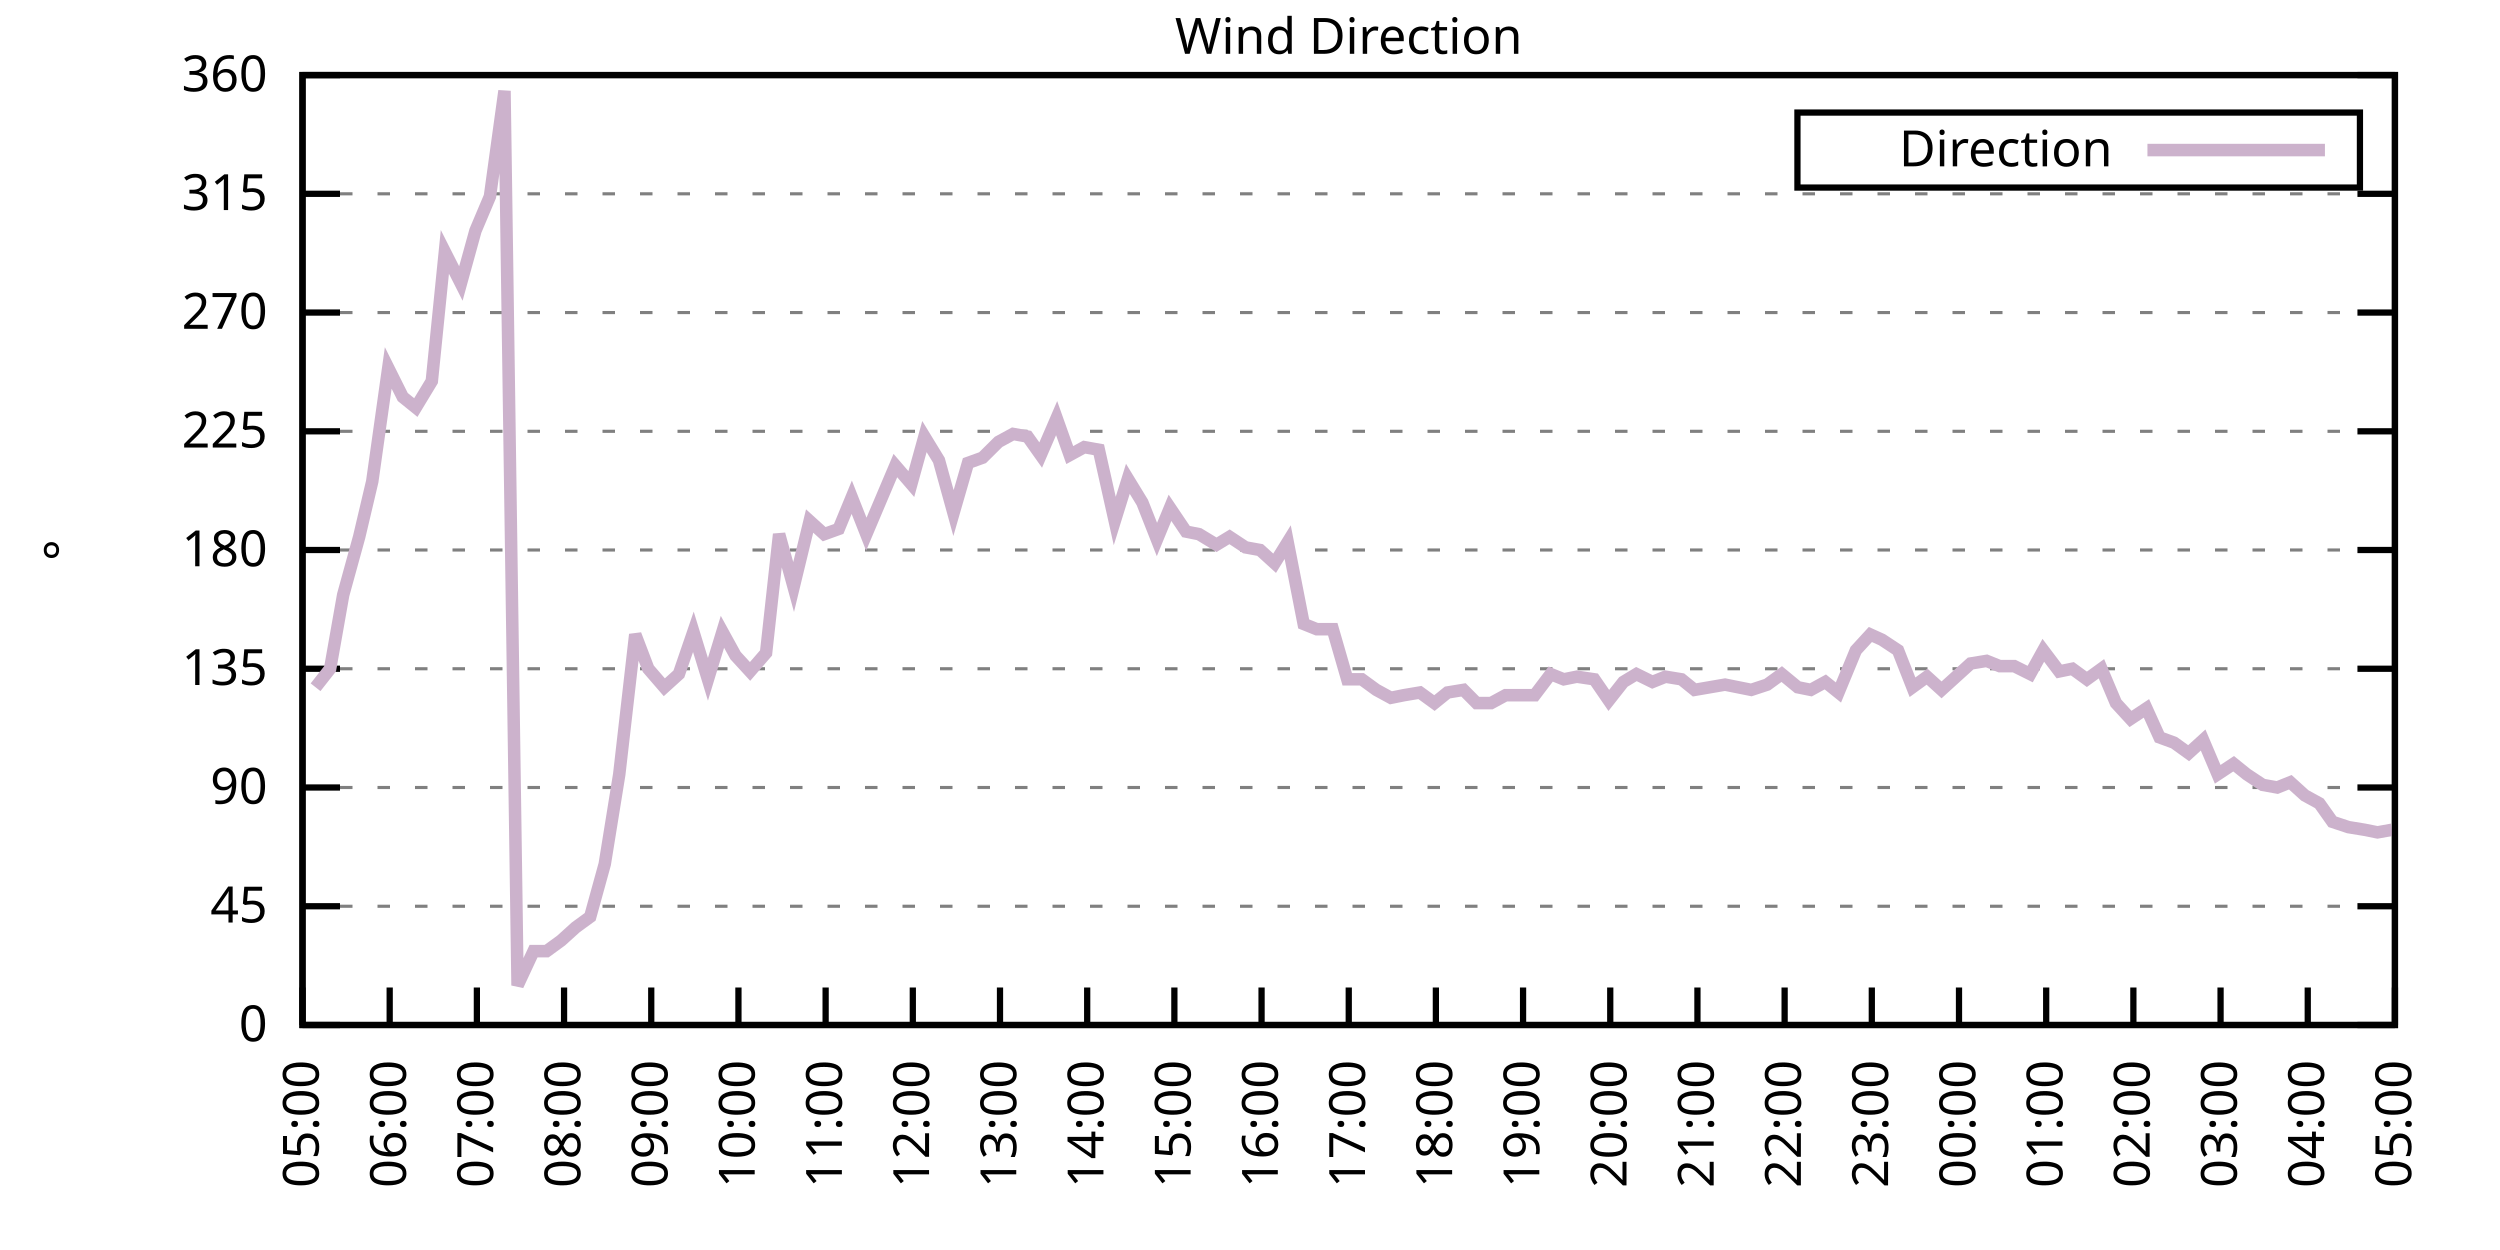
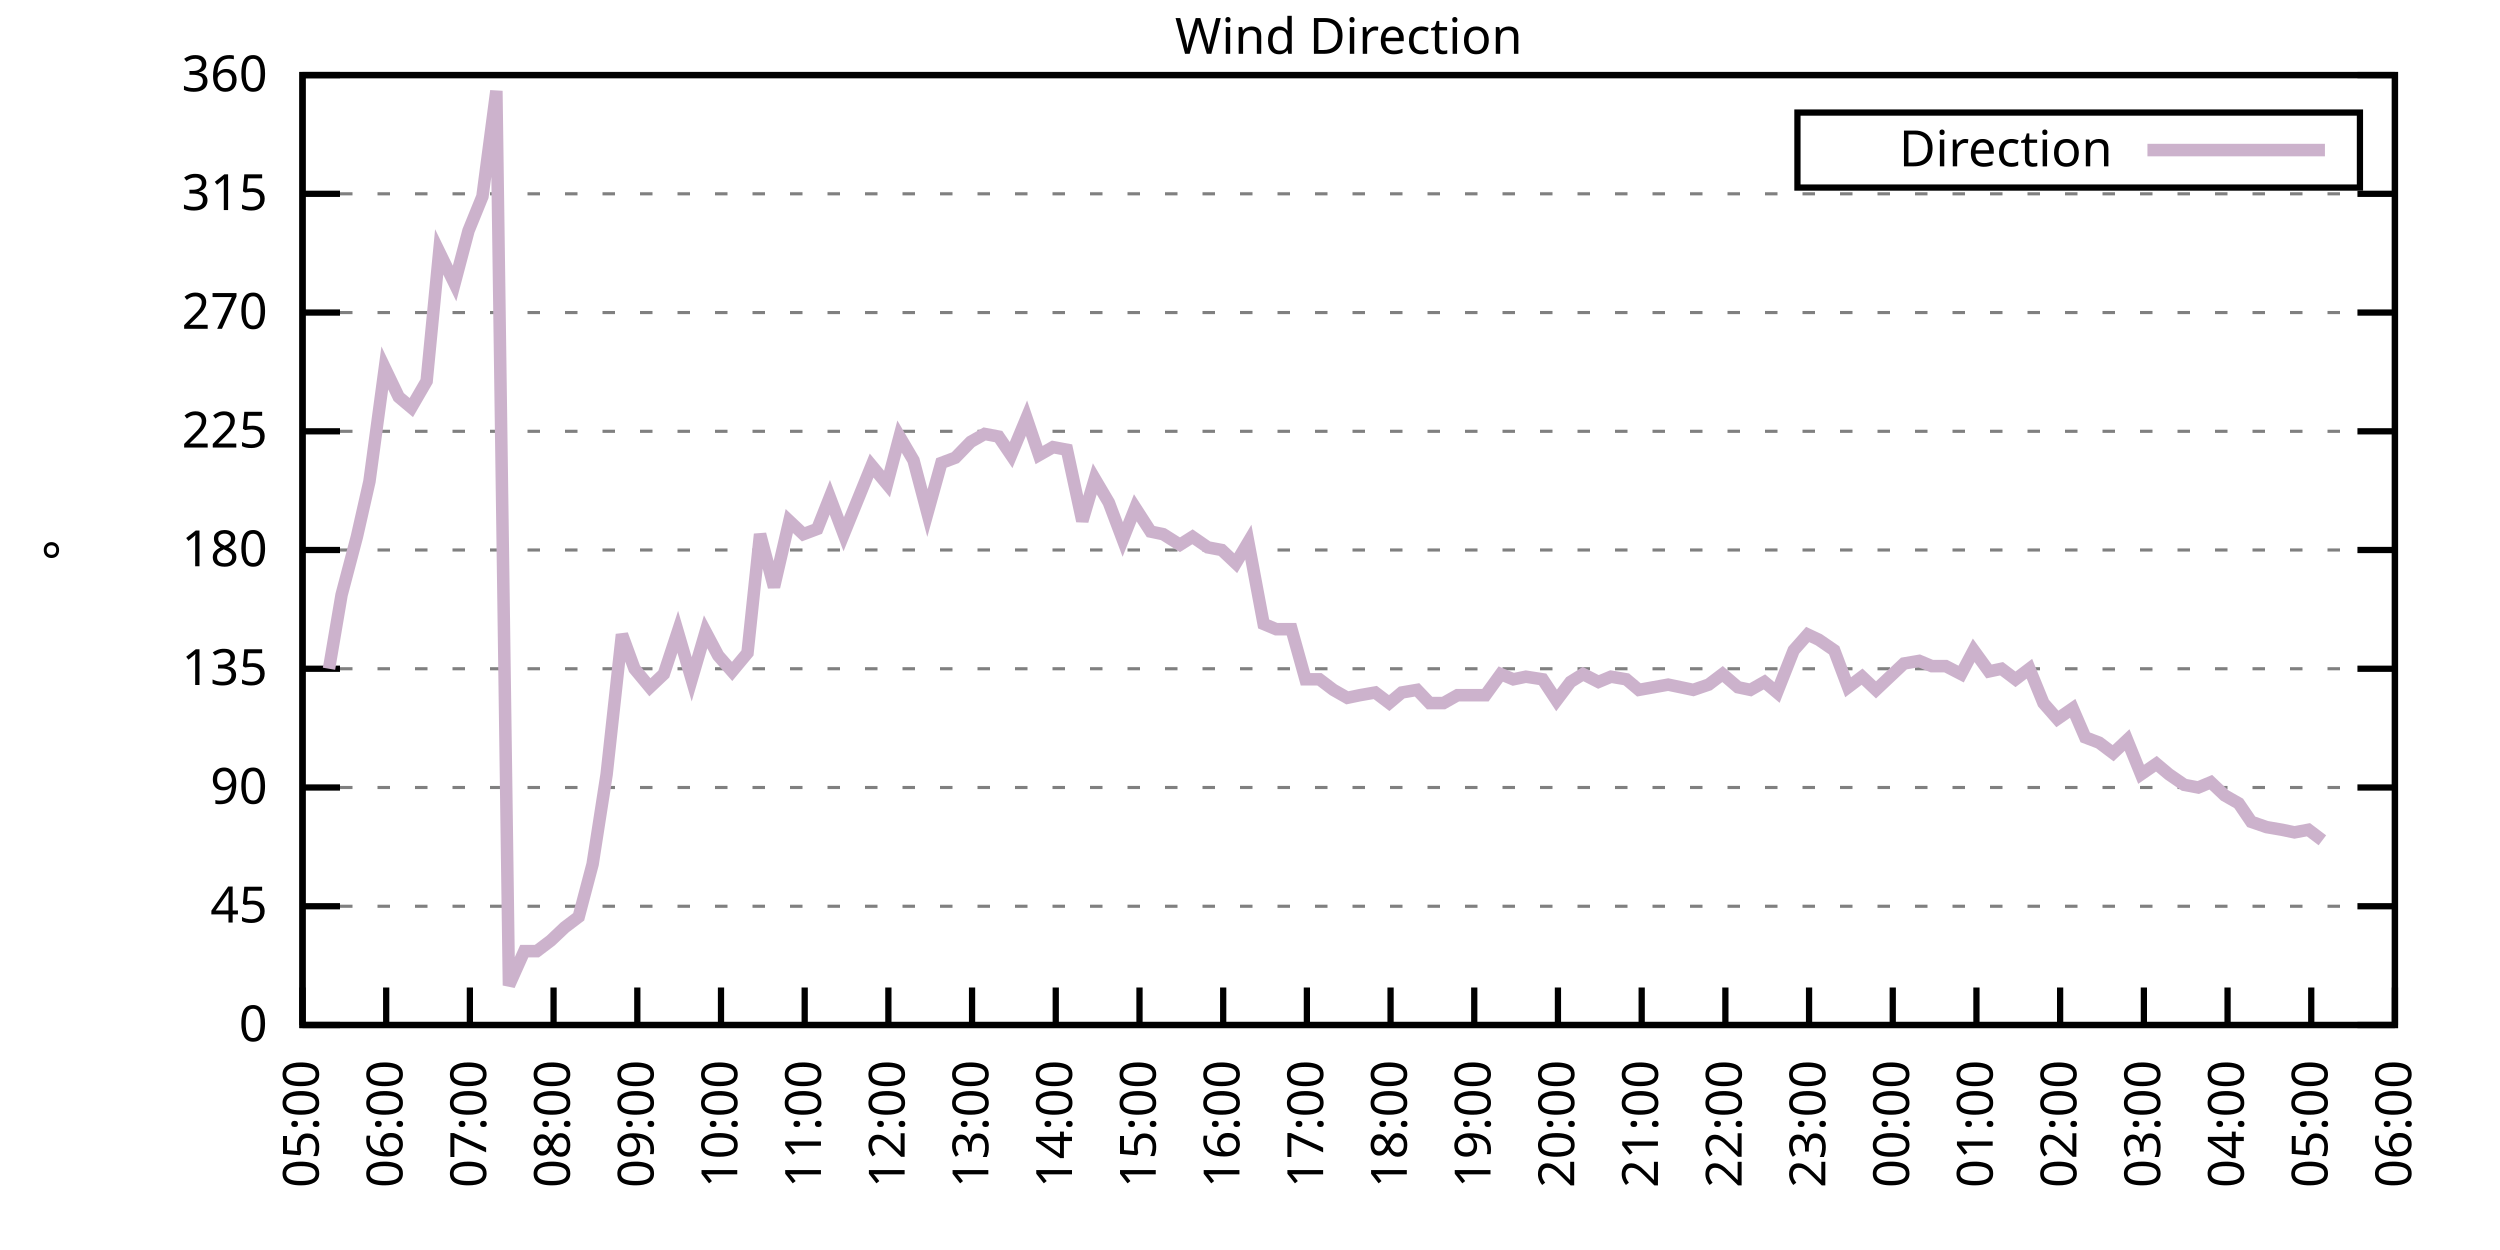
<svg xmlns="http://www.w3.org/2000/svg" xmlns:xlink="http://www.w3.org/1999/xlink" width="400" height="200" viewBox="0 0 400 200">
  <g id="gnuplot_canvas">
    <rect x="0" y="0" width="400" height="200" fill="none" />
    <defs>
      <circle id="gpDot" r="0.5" stroke-width="0.5" stroke="currentColor" />
      <path id="gpPt0" stroke-width="0.333" stroke="currentColor" d="M-1,0 h2 M0,-1 v2" />
      <path id="gpPt1" stroke-width="0.333" stroke="currentColor" d="M-1,-1 L1,1 M1,-1 L-1,1" />
      <path id="gpPt2" stroke-width="0.333" stroke="currentColor" d="M-1,0 L1,0 M0,-1 L0,1 M-1,-1 L1,1 M-1,1 L1,-1" />
      <rect id="gpPt3" stroke-width="0.333" stroke="currentColor" x="-1" y="-1" width="2" height="2" />
      <rect id="gpPt4" stroke-width="0.333" stroke="currentColor" fill="currentColor" x="-1" y="-1" width="2" height="2" />
      <circle id="gpPt5" stroke-width="0.333" stroke="currentColor" cx="0" cy="0" r="1" />
      <use xlink:href="#gpPt5" id="gpPt6" fill="currentColor" stroke="none" />
      <path id="gpPt7" stroke-width="0.333" stroke="currentColor" d="M0,-1.33 L-1.33,0.67 L1.33,0.67 z" />
      <use xlink:href="#gpPt7" id="gpPt8" fill="currentColor" stroke="none" />
      <use xlink:href="#gpPt7" id="gpPt9" stroke="currentColor" transform="rotate(180)" />
      <use xlink:href="#gpPt9" id="gpPt10" fill="currentColor" stroke="none" />
      <use xlink:href="#gpPt3" id="gpPt11" stroke="currentColor" transform="rotate(45)" />
      <use xlink:href="#gpPt11" id="gpPt12" fill="currentColor" stroke="none" />
      <path id="gpPt13" stroke-width="0.333" stroke="currentColor" d="M0,1.330 L1.265,0.411 L0.782,-1.067 L-0.782,-1.076 L-1.265,0.411 z" />
      <use xlink:href="#gpPt13" id="gpPt14" fill="currentColor" stroke="none" />
      <filter id="textbox" filterUnits="objectBoundingBox" x="0" y="0" height="1" width="1">
        <feFlood flood-color="white" flood-opacity="1" result="bgnd" />
        <feComposite in="SourceGraphic" in2="bgnd" operator="atop" />
      </filter>
      <filter id="greybox" filterUnits="objectBoundingBox" x="0" y="0" height="1" width="1">
        <feFlood flood-color="lightgrey" flood-opacity="1" result="grey" />
        <feComposite in="SourceGraphic" in2="grey" operator="atop" />
      </filter>
    </defs>
    <g fill="none" color="white" stroke="currentColor" stroke-width="1.00" stroke-linecap="butt" stroke-linejoin="miter">
</g>
    <g fill="none" color="black" stroke="currentColor" stroke-width="1.00" stroke-linecap="butt" stroke-linejoin="miter">
      <g stroke="none" shape-rendering="crispEdges">
        <polygon fill="rgb(255, 255, 255)" points="48.40,164.00 383.18,164.00 383.18,12.02 48.40,12.02 " />
      </g>
    </g>
    <g fill="none" color="black" stroke="currentColor" stroke-width="1.00" stroke-linecap="butt" stroke-linejoin="miter">
</g>
    <g fill="none" color="black" stroke="black" stroke-width="0.50" stroke-linecap="butt" stroke-linejoin="miter">
</g>
    <g fill="none" color="gray" stroke="currentColor" stroke-width="0.50" stroke-linecap="butt" stroke-linejoin="miter">
      <path stroke="gray" stroke-dasharray="2,4" class="gridline" d="M48.40,164.00 L383.19,164.00  " />
    </g>
    <g fill="none" color="gray" stroke="gray" stroke-width="1.00" stroke-linecap="butt" stroke-linejoin="miter">
</g>
    <g fill="none" color="black" stroke="currentColor" stroke-width="1.00" stroke-linecap="butt" stroke-linejoin="miter">
      <path stroke="black" d="M48.40,164.00 L54.40,164.00 M383.19,164.00 L377.19,164.00  " />
      <g transform="translate(42.80,166.60)" stroke="none" fill="black" font-family="Sans" font-size="8.00" text-anchor="end">
        <text>
          <tspan font-family="Sans"> 0</tspan>
        </text>
      </g>
    </g>
    <g fill="none" color="black" stroke="currentColor" stroke-width="1.00" stroke-linecap="butt" stroke-linejoin="miter">
</g>
    <g fill="none" color="black" stroke="black" stroke-width="0.50" stroke-linecap="butt" stroke-linejoin="miter">
</g>
    <g fill="none" color="gray" stroke="currentColor" stroke-width="0.50" stroke-linecap="butt" stroke-linejoin="miter">
      <path stroke="gray" stroke-dasharray="2,4" class="gridline" d="M48.40,145.00 L383.19,145.00  " />
    </g>
    <g fill="none" color="gray" stroke="gray" stroke-width="1.00" stroke-linecap="butt" stroke-linejoin="miter">
</g>
    <g fill="none" color="black" stroke="currentColor" stroke-width="1.00" stroke-linecap="butt" stroke-linejoin="miter">
      <path stroke="black" d="M48.40,145.00 L54.40,145.00 M383.19,145.00 L377.19,145.00  " />
      <g transform="translate(42.80,147.60)" stroke="none" fill="black" font-family="Sans" font-size="8.00" text-anchor="end">
        <text>
          <tspan font-family="Sans"> 45</tspan>
        </text>
      </g>
    </g>
    <g fill="none" color="black" stroke="currentColor" stroke-width="1.00" stroke-linecap="butt" stroke-linejoin="miter">
</g>
    <g fill="none" color="black" stroke="black" stroke-width="0.50" stroke-linecap="butt" stroke-linejoin="miter">
</g>
    <g fill="none" color="gray" stroke="currentColor" stroke-width="0.50" stroke-linecap="butt" stroke-linejoin="miter">
      <path stroke="gray" stroke-dasharray="2,4" class="gridline" d="M48.40,126.00 L383.19,126.00  " />
    </g>
    <g fill="none" color="gray" stroke="gray" stroke-width="1.00" stroke-linecap="butt" stroke-linejoin="miter">
</g>
    <g fill="none" color="black" stroke="currentColor" stroke-width="1.00" stroke-linecap="butt" stroke-linejoin="miter">
      <path stroke="black" d="M48.40,126.00 L54.40,126.00 M383.19,126.00 L377.19,126.00  " />
      <g transform="translate(42.80,128.60)" stroke="none" fill="black" font-family="Sans" font-size="8.00" text-anchor="end">
        <text>
          <tspan font-family="Sans"> 90</tspan>
        </text>
      </g>
    </g>
    <g fill="none" color="black" stroke="currentColor" stroke-width="1.00" stroke-linecap="butt" stroke-linejoin="miter">
</g>
    <g fill="none" color="black" stroke="black" stroke-width="0.50" stroke-linecap="butt" stroke-linejoin="miter">
</g>
    <g fill="none" color="gray" stroke="currentColor" stroke-width="0.50" stroke-linecap="butt" stroke-linejoin="miter">
      <path stroke="gray" stroke-dasharray="2,4" class="gridline" d="M48.40,107.00 L383.19,107.00  " />
    </g>
    <g fill="none" color="gray" stroke="gray" stroke-width="1.00" stroke-linecap="butt" stroke-linejoin="miter">
</g>
    <g fill="none" color="black" stroke="currentColor" stroke-width="1.00" stroke-linecap="butt" stroke-linejoin="miter">
      <path stroke="black" d="M48.40,107.00 L54.40,107.00 M383.19,107.00 L377.19,107.00  " />
      <g transform="translate(42.80,109.60)" stroke="none" fill="black" font-family="Sans" font-size="8.00" text-anchor="end">
        <text>
          <tspan font-family="Sans"> 135</tspan>
        </text>
      </g>
    </g>
    <g fill="none" color="black" stroke="currentColor" stroke-width="1.00" stroke-linecap="butt" stroke-linejoin="miter">
</g>
    <g fill="none" color="black" stroke="black" stroke-width="0.50" stroke-linecap="butt" stroke-linejoin="miter">
</g>
    <g fill="none" color="gray" stroke="currentColor" stroke-width="0.50" stroke-linecap="butt" stroke-linejoin="miter">
      <path stroke="gray" stroke-dasharray="2,4" class="gridline" d="M48.40,88.00 L383.19,88.00  " />
    </g>
    <g fill="none" color="gray" stroke="gray" stroke-width="1.00" stroke-linecap="butt" stroke-linejoin="miter">
</g>
    <g fill="none" color="black" stroke="currentColor" stroke-width="1.00" stroke-linecap="butt" stroke-linejoin="miter">
      <path stroke="black" d="M48.40,88.00 L54.40,88.00 M383.19,88.00 L377.19,88.00  " />
      <g transform="translate(42.80,90.60)" stroke="none" fill="black" font-family="Sans" font-size="8.00" text-anchor="end">
        <text>
          <tspan font-family="Sans"> 180</tspan>
        </text>
      </g>
    </g>
    <g fill="none" color="black" stroke="currentColor" stroke-width="1.00" stroke-linecap="butt" stroke-linejoin="miter">
</g>
    <g fill="none" color="black" stroke="black" stroke-width="0.50" stroke-linecap="butt" stroke-linejoin="miter">
</g>
    <g fill="none" color="gray" stroke="currentColor" stroke-width="0.50" stroke-linecap="butt" stroke-linejoin="miter">
      <path stroke="gray" stroke-dasharray="2,4" class="gridline" d="M48.40,69.01 L383.19,69.01  " />
    </g>
    <g fill="none" color="gray" stroke="gray" stroke-width="1.00" stroke-linecap="butt" stroke-linejoin="miter">
</g>
    <g fill="none" color="black" stroke="currentColor" stroke-width="1.00" stroke-linecap="butt" stroke-linejoin="miter">
      <path stroke="black" d="M48.40,69.01 L54.40,69.01 M383.19,69.01 L377.19,69.01  " />
      <g transform="translate(42.80,71.61)" stroke="none" fill="black" font-family="Sans" font-size="8.00" text-anchor="end">
        <text>
          <tspan font-family="Sans"> 225</tspan>
        </text>
      </g>
    </g>
    <g fill="none" color="black" stroke="currentColor" stroke-width="1.00" stroke-linecap="butt" stroke-linejoin="miter">
</g>
    <g fill="none" color="black" stroke="black" stroke-width="0.50" stroke-linecap="butt" stroke-linejoin="miter">
</g>
    <g fill="none" color="gray" stroke="currentColor" stroke-width="0.50" stroke-linecap="butt" stroke-linejoin="miter">
      <path stroke="gray" stroke-dasharray="2,4" class="gridline" d="M48.40,50.01 L383.19,50.01  " />
    </g>
    <g fill="none" color="gray" stroke="gray" stroke-width="1.00" stroke-linecap="butt" stroke-linejoin="miter">
</g>
    <g fill="none" color="black" stroke="currentColor" stroke-width="1.00" stroke-linecap="butt" stroke-linejoin="miter">
      <path stroke="black" d="M48.40,50.01 L54.40,50.01 M383.19,50.01 L377.19,50.01  " />
      <g transform="translate(42.80,52.61)" stroke="none" fill="black" font-family="Sans" font-size="8.00" text-anchor="end">
        <text>
          <tspan font-family="Sans"> 270</tspan>
        </text>
      </g>
    </g>
    <g fill="none" color="black" stroke="currentColor" stroke-width="1.00" stroke-linecap="butt" stroke-linejoin="miter">
</g>
    <g fill="none" color="black" stroke="black" stroke-width="0.50" stroke-linecap="butt" stroke-linejoin="miter">
</g>
    <g fill="none" color="gray" stroke="currentColor" stroke-width="0.50" stroke-linecap="butt" stroke-linejoin="miter">
      <path stroke="gray" stroke-dasharray="2,4" class="gridline" d="M48.40,31.01 L383.19,31.01  " />
    </g>
    <g fill="none" color="gray" stroke="gray" stroke-width="1.00" stroke-linecap="butt" stroke-linejoin="miter">
</g>
    <g fill="none" color="black" stroke="currentColor" stroke-width="1.00" stroke-linecap="butt" stroke-linejoin="miter">
      <path stroke="black" d="M48.40,31.01 L54.40,31.01 M383.19,31.01 L377.19,31.01  " />
      <g transform="translate(42.80,33.61)" stroke="none" fill="black" font-family="Sans" font-size="8.00" text-anchor="end">
        <text>
          <tspan font-family="Sans"> 315</tspan>
        </text>
      </g>
    </g>
    <g fill="none" color="black" stroke="currentColor" stroke-width="1.00" stroke-linecap="butt" stroke-linejoin="miter">
</g>
    <g fill="none" color="black" stroke="black" stroke-width="0.50" stroke-linecap="butt" stroke-linejoin="miter">
</g>
    <g fill="none" color="gray" stroke="currentColor" stroke-width="0.50" stroke-linecap="butt" stroke-linejoin="miter">
      <path stroke="gray" stroke-dasharray="2,4" class="gridline" d="M48.40,12.01 L383.19,12.01  " />
    </g>
    <g fill="none" color="gray" stroke="gray" stroke-width="1.00" stroke-linecap="butt" stroke-linejoin="miter">
</g>
    <g fill="none" color="black" stroke="currentColor" stroke-width="1.00" stroke-linecap="butt" stroke-linejoin="miter">
      <path stroke="black" d="M48.40,12.01 L54.40,12.01 M383.19,12.01 L377.19,12.01  " />
      <g transform="translate(42.80,14.61)" stroke="none" fill="black" font-family="Sans" font-size="8.00" text-anchor="end">
        <text>
          <tspan font-family="Sans"> 360</tspan>
        </text>
      </g>
    </g>
    <g fill="none" color="black" stroke="currentColor" stroke-width="1.00" stroke-linecap="butt" stroke-linejoin="miter">
      <path stroke="black" d="M48.40,164.00 L48.40,158.00  " />
      <g transform="translate(51.00,169.60) rotate(270.00)" stroke="none" fill="black" font-family="Sans" font-size="8.00" text-anchor="end">
        <text>
          <tspan font-family="Sans">05:00</tspan>
        </text>
      </g>
    </g>
    <g fill="none" color="black" stroke="currentColor" stroke-width="1.00" stroke-linecap="butt" stroke-linejoin="miter">
-       <path stroke="black" d="M62.35,164.00 L62.35,158.00  " />
-       <g transform="translate(64.95,169.60) rotate(270.00)" stroke="none" fill="black" font-family="Sans" font-size="8.00" text-anchor="end">
+       <path stroke="black" d="M61.79,164.00 L61.79,158.00  " />
+       <g transform="translate(64.39,169.60) rotate(270.00)" stroke="none" fill="black" font-family="Sans" font-size="8.00" text-anchor="end">
        <text>
          <tspan font-family="Sans">06:00</tspan>
        </text>
      </g>
    </g>
    <g fill="none" color="black" stroke="currentColor" stroke-width="1.00" stroke-linecap="butt" stroke-linejoin="miter">
-       <path stroke="black" d="M76.30,164.00 L76.30,158.00  " />
-       <g transform="translate(78.90,169.60) rotate(270.00)" stroke="none" fill="black" font-family="Sans" font-size="8.00" text-anchor="end">
+       <path stroke="black" d="M75.18,164.00 L75.18,158.00  " />
+       <g transform="translate(77.78,169.60) rotate(270.00)" stroke="none" fill="black" font-family="Sans" font-size="8.00" text-anchor="end">
        <text>
          <tspan font-family="Sans">07:00</tspan>
        </text>
      </g>
    </g>
    <g fill="none" color="black" stroke="currentColor" stroke-width="1.00" stroke-linecap="butt" stroke-linejoin="miter">
-       <path stroke="black" d="M90.25,164.00 L90.25,158.00  " />
-       <g transform="translate(92.85,169.60) rotate(270.00)" stroke="none" fill="black" font-family="Sans" font-size="8.00" text-anchor="end">
+       <path stroke="black" d="M88.57,164.00 L88.57,158.00  " />
+       <g transform="translate(91.17,169.60) rotate(270.00)" stroke="none" fill="black" font-family="Sans" font-size="8.00" text-anchor="end">
        <text>
          <tspan font-family="Sans">08:00</tspan>
        </text>
      </g>
    </g>
    <g fill="none" color="black" stroke="currentColor" stroke-width="1.00" stroke-linecap="butt" stroke-linejoin="miter">
-       <path stroke="black" d="M104.20,164.00 L104.20,158.00  " />
-       <g transform="translate(106.80,169.60) rotate(270.00)" stroke="none" fill="black" font-family="Sans" font-size="8.00" text-anchor="end">
+       <path stroke="black" d="M101.97,164.00 L101.97,158.00  " />
+       <g transform="translate(104.57,169.60) rotate(270.00)" stroke="none" fill="black" font-family="Sans" font-size="8.00" text-anchor="end">
        <text>
          <tspan font-family="Sans">09:00</tspan>
        </text>
      </g>
    </g>
    <g fill="none" color="black" stroke="currentColor" stroke-width="1.00" stroke-linecap="butt" stroke-linejoin="miter">
-       <path stroke="black" d="M118.15,164.00 L118.15,158.00  " />
-       <g transform="translate(120.75,169.60) rotate(270.00)" stroke="none" fill="black" font-family="Sans" font-size="8.00" text-anchor="end">
+       <path stroke="black" d="M115.36,164.00 L115.36,158.00  " />
+       <g transform="translate(117.96,169.60) rotate(270.00)" stroke="none" fill="black" font-family="Sans" font-size="8.00" text-anchor="end">
        <text>
          <tspan font-family="Sans">10:00</tspan>
        </text>
      </g>
    </g>
    <g fill="none" color="black" stroke="currentColor" stroke-width="1.00" stroke-linecap="butt" stroke-linejoin="miter">
-       <path stroke="black" d="M132.10,164.00 L132.10,158.00  " />
-       <g transform="translate(134.70,169.60) rotate(270.00)" stroke="none" fill="black" font-family="Sans" font-size="8.00" text-anchor="end">
+       <path stroke="black" d="M128.75,164.00 L128.75,158.00  " />
+       <g transform="translate(131.35,169.60) rotate(270.00)" stroke="none" fill="black" font-family="Sans" font-size="8.00" text-anchor="end">
        <text>
          <tspan font-family="Sans">11:00</tspan>
        </text>
      </g>
    </g>
    <g fill="none" color="black" stroke="currentColor" stroke-width="1.00" stroke-linecap="butt" stroke-linejoin="miter">
-       <path stroke="black" d="M146.05,164.00 L146.05,158.00  " />
-       <g transform="translate(148.65,169.60) rotate(270.00)" stroke="none" fill="black" font-family="Sans" font-size="8.00" text-anchor="end">
+       <path stroke="black" d="M142.14,164.00 L142.14,158.00  " />
+       <g transform="translate(144.74,169.60) rotate(270.00)" stroke="none" fill="black" font-family="Sans" font-size="8.00" text-anchor="end">
        <text>
          <tspan font-family="Sans">12:00</tspan>
        </text>
      </g>
    </g>
    <g fill="none" color="black" stroke="currentColor" stroke-width="1.00" stroke-linecap="butt" stroke-linejoin="miter">
-       <path stroke="black" d="M160.00,164.00 L160.00,158.00  " />
-       <g transform="translate(162.60,169.60) rotate(270.00)" stroke="none" fill="black" font-family="Sans" font-size="8.00" text-anchor="end">
+       <path stroke="black" d="M155.53,164.00 L155.53,158.00  " />
+       <g transform="translate(158.13,169.60) rotate(270.00)" stroke="none" fill="black" font-family="Sans" font-size="8.00" text-anchor="end">
        <text>
          <tspan font-family="Sans">13:00</tspan>
        </text>
      </g>
    </g>
    <g fill="none" color="black" stroke="currentColor" stroke-width="1.00" stroke-linecap="butt" stroke-linejoin="miter">
-       <path stroke="black" d="M173.95,164.00 L173.95,158.00  " />
-       <g transform="translate(176.55,169.60) rotate(270.00)" stroke="none" fill="black" font-family="Sans" font-size="8.00" text-anchor="end">
+       <path stroke="black" d="M168.92,164.00 L168.92,158.00  " />
+       <g transform="translate(171.52,169.60) rotate(270.00)" stroke="none" fill="black" font-family="Sans" font-size="8.00" text-anchor="end">
        <text>
          <tspan font-family="Sans">14:00</tspan>
        </text>
      </g>
    </g>
    <g fill="none" color="black" stroke="currentColor" stroke-width="1.00" stroke-linecap="butt" stroke-linejoin="miter">
-       <path stroke="black" d="M187.90,164.00 L187.90,158.00  " />
-       <g transform="translate(190.50,169.60) rotate(270.00)" stroke="none" fill="black" font-family="Sans" font-size="8.00" text-anchor="end">
+       <path stroke="black" d="M182.32,164.00 L182.32,158.00  " />
+       <g transform="translate(184.92,169.60) rotate(270.00)" stroke="none" fill="black" font-family="Sans" font-size="8.00" text-anchor="end">
        <text>
          <tspan font-family="Sans">15:00</tspan>
        </text>
      </g>
    </g>
    <g fill="none" color="black" stroke="currentColor" stroke-width="1.00" stroke-linecap="butt" stroke-linejoin="miter">
-       <path stroke="black" d="M201.85,164.00 L201.85,158.00  " />
-       <g transform="translate(204.45,169.60) rotate(270.00)" stroke="none" fill="black" font-family="Sans" font-size="8.00" text-anchor="end">
+       <path stroke="black" d="M195.71,164.00 L195.71,158.00  " />
+       <g transform="translate(198.31,169.60) rotate(270.00)" stroke="none" fill="black" font-family="Sans" font-size="8.00" text-anchor="end">
        <text>
          <tspan font-family="Sans">16:00</tspan>
        </text>
      </g>
    </g>
    <g fill="none" color="black" stroke="currentColor" stroke-width="1.00" stroke-linecap="butt" stroke-linejoin="miter">
-       <path stroke="black" d="M215.80,164.00 L215.80,158.00  " />
-       <g transform="translate(218.40,169.60) rotate(270.00)" stroke="none" fill="black" font-family="Sans" font-size="8.00" text-anchor="end">
+       <path stroke="black" d="M209.10,164.00 L209.10,158.00  " />
+       <g transform="translate(211.70,169.60) rotate(270.00)" stroke="none" fill="black" font-family="Sans" font-size="8.00" text-anchor="end">
        <text>
          <tspan font-family="Sans">17:00</tspan>
        </text>
      </g>
    </g>
    <g fill="none" color="black" stroke="currentColor" stroke-width="1.00" stroke-linecap="butt" stroke-linejoin="miter">
-       <path stroke="black" d="M229.74,164.00 L229.74,158.00  " />
-       <g transform="translate(232.34,169.60) rotate(270.00)" stroke="none" fill="black" font-family="Sans" font-size="8.00" text-anchor="end">
+       <path stroke="black" d="M222.49,164.00 L222.49,158.00  " />
+       <g transform="translate(225.09,169.60) rotate(270.00)" stroke="none" fill="black" font-family="Sans" font-size="8.00" text-anchor="end">
        <text>
          <tspan font-family="Sans">18:00</tspan>
        </text>
      </g>
    </g>
    <g fill="none" color="black" stroke="currentColor" stroke-width="1.00" stroke-linecap="butt" stroke-linejoin="miter">
-       <path stroke="black" d="M243.69,164.00 L243.69,158.00  " />
-       <g transform="translate(246.29,169.60) rotate(270.00)" stroke="none" fill="black" font-family="Sans" font-size="8.00" text-anchor="end">
+       <path stroke="black" d="M235.88,164.00 L235.88,158.00  " />
+       <g transform="translate(238.48,169.60) rotate(270.00)" stroke="none" fill="black" font-family="Sans" font-size="8.00" text-anchor="end">
        <text>
          <tspan font-family="Sans">19:00</tspan>
        </text>
      </g>
    </g>
    <g fill="none" color="black" stroke="currentColor" stroke-width="1.00" stroke-linecap="butt" stroke-linejoin="miter">
-       <path stroke="black" d="M257.64,164.00 L257.64,158.00  " />
-       <g transform="translate(260.24,169.60) rotate(270.00)" stroke="none" fill="black" font-family="Sans" font-size="8.00" text-anchor="end">
+       <path stroke="black" d="M249.27,164.00 L249.27,158.00  " />
+       <g transform="translate(251.87,169.60) rotate(270.00)" stroke="none" fill="black" font-family="Sans" font-size="8.00" text-anchor="end">
        <text>
          <tspan font-family="Sans">20:00</tspan>
        </text>
      </g>
    </g>
    <g fill="none" color="black" stroke="currentColor" stroke-width="1.00" stroke-linecap="butt" stroke-linejoin="miter">
-       <path stroke="black" d="M271.59,164.00 L271.59,158.00  " />
-       <g transform="translate(274.19,169.60) rotate(270.00)" stroke="none" fill="black" font-family="Sans" font-size="8.00" text-anchor="end">
+       <path stroke="black" d="M262.67,164.00 L262.67,158.00  " />
+       <g transform="translate(265.27,169.60) rotate(270.00)" stroke="none" fill="black" font-family="Sans" font-size="8.00" text-anchor="end">
        <text>
          <tspan font-family="Sans">21:00</tspan>
        </text>
      </g>
    </g>
    <g fill="none" color="black" stroke="currentColor" stroke-width="1.00" stroke-linecap="butt" stroke-linejoin="miter">
-       <path stroke="black" d="M285.54,164.00 L285.54,158.00  " />
-       <g transform="translate(288.14,169.60) rotate(270.00)" stroke="none" fill="black" font-family="Sans" font-size="8.00" text-anchor="end">
+       <path stroke="black" d="M276.06,164.00 L276.06,158.00  " />
+       <g transform="translate(278.66,169.60) rotate(270.00)" stroke="none" fill="black" font-family="Sans" font-size="8.00" text-anchor="end">
        <text>
          <tspan font-family="Sans">22:00</tspan>
        </text>
      </g>
    </g>
    <g fill="none" color="black" stroke="currentColor" stroke-width="1.00" stroke-linecap="butt" stroke-linejoin="miter">
-       <path stroke="black" d="M299.49,164.00 L299.49,158.00  " />
-       <g transform="translate(302.09,169.60) rotate(270.00)" stroke="none" fill="black" font-family="Sans" font-size="8.00" text-anchor="end">
+       <path stroke="black" d="M289.45,164.00 L289.45,158.00  " />
+       <g transform="translate(292.05,169.60) rotate(270.00)" stroke="none" fill="black" font-family="Sans" font-size="8.00" text-anchor="end">
        <text>
          <tspan font-family="Sans">23:00</tspan>
        </text>
      </g>
    </g>
    <g fill="none" color="black" stroke="currentColor" stroke-width="1.00" stroke-linecap="butt" stroke-linejoin="miter">
-       <path stroke="black" d="M313.44,164.00 L313.44,158.00  " />
-       <g transform="translate(316.04,169.60) rotate(270.00)" stroke="none" fill="black" font-family="Sans" font-size="8.00" text-anchor="end">
+       <path stroke="black" d="M302.84,164.00 L302.84,158.00  " />
+       <g transform="translate(305.44,169.60) rotate(270.00)" stroke="none" fill="black" font-family="Sans" font-size="8.00" text-anchor="end">
        <text>
          <tspan font-family="Sans">00:00</tspan>
        </text>
      </g>
    </g>
    <g fill="none" color="black" stroke="currentColor" stroke-width="1.00" stroke-linecap="butt" stroke-linejoin="miter">
-       <path stroke="black" d="M327.39,164.00 L327.39,158.00  " />
-       <g transform="translate(329.99,169.60) rotate(270.00)" stroke="none" fill="black" font-family="Sans" font-size="8.00" text-anchor="end">
+       <path stroke="black" d="M316.23,164.00 L316.23,158.00  " />
+       <g transform="translate(318.83,169.60) rotate(270.00)" stroke="none" fill="black" font-family="Sans" font-size="8.00" text-anchor="end">
        <text>
          <tspan font-family="Sans">01:00</tspan>
        </text>
      </g>
    </g>
    <g fill="none" color="black" stroke="currentColor" stroke-width="1.00" stroke-linecap="butt" stroke-linejoin="miter">
-       <path stroke="black" d="M341.34,164.00 L341.34,158.00  " />
-       <g transform="translate(343.94,169.60) rotate(270.00)" stroke="none" fill="black" font-family="Sans" font-size="8.00" text-anchor="end">
+       <path stroke="black" d="M329.62,164.00 L329.62,158.00  " />
+       <g transform="translate(332.22,169.60) rotate(270.00)" stroke="none" fill="black" font-family="Sans" font-size="8.00" text-anchor="end">
        <text>
          <tspan font-family="Sans">02:00</tspan>
        </text>
      </g>
    </g>
    <g fill="none" color="black" stroke="currentColor" stroke-width="1.00" stroke-linecap="butt" stroke-linejoin="miter">
-       <path stroke="black" d="M355.29,164.00 L355.29,158.00  " />
-       <g transform="translate(357.89,169.60) rotate(270.00)" stroke="none" fill="black" font-family="Sans" font-size="8.00" text-anchor="end">
+       <path stroke="black" d="M343.02,164.00 L343.02,158.00  " />
+       <g transform="translate(345.62,169.60) rotate(270.00)" stroke="none" fill="black" font-family="Sans" font-size="8.00" text-anchor="end">
        <text>
          <tspan font-family="Sans">03:00</tspan>
        </text>
      </g>
    </g>
    <g fill="none" color="black" stroke="currentColor" stroke-width="1.00" stroke-linecap="butt" stroke-linejoin="miter">
-       <path stroke="black" d="M369.24,164.00 L369.24,158.00  " />
-       <g transform="translate(371.84,169.60) rotate(270.00)" stroke="none" fill="black" font-family="Sans" font-size="8.00" text-anchor="end">
+       <path stroke="black" d="M356.41,164.00 L356.41,158.00  " />
+       <g transform="translate(359.01,169.60) rotate(270.00)" stroke="none" fill="black" font-family="Sans" font-size="8.00" text-anchor="end">
        <text>
          <tspan font-family="Sans">04:00</tspan>
+         </text>
+       </g>
+     </g>
+     <g fill="none" color="black" stroke="currentColor" stroke-width="1.00" stroke-linecap="butt" stroke-linejoin="miter">
+       <path stroke="black" d="M369.80,164.00 L369.80,158.00  " />
+       <g transform="translate(372.40,169.60) rotate(270.00)" stroke="none" fill="black" font-family="Sans" font-size="8.00" text-anchor="end">
+         <text>
+           <tspan font-family="Sans">05:00</tspan>
        </text>
      </g>
    </g>
    <g fill="none" color="black" stroke="currentColor" stroke-width="1.00" stroke-linecap="butt" stroke-linejoin="miter">
      <path stroke="black" d="M383.19,164.00 L383.19,158.00  " />
      <g transform="translate(385.79,169.60) rotate(270.00)" stroke="none" fill="black" font-family="Sans" font-size="8.00" text-anchor="end">
        <text>
-           <tspan font-family="Sans">05:00</tspan>
+           <tspan font-family="Sans">06:00</tspan>
        </text>
      </g>
    </g>
    <g fill="none" color="black" stroke="currentColor" stroke-width="1.00" stroke-linecap="butt" stroke-linejoin="miter">
</g>
    <g fill="none" color="black" stroke="currentColor" stroke-width="1.00" stroke-linecap="butt" stroke-linejoin="miter">
      <path stroke="black" d="M48.40,12.01 L48.40,164.00 L383.19,164.00 L383.19,12.01 L48.40,12.01 Z  " />
    </g>
    <g fill="none" color="black" stroke="currentColor" stroke-width="1.00" stroke-linecap="butt" stroke-linejoin="miter">
</g>
    <g fill="none" color="black" stroke="currentColor" stroke-width="1.00" stroke-linecap="butt" stroke-linejoin="miter">
      <path stroke="black" d="M287.59,30.01 L287.59,18.01 L377.59,18.01 L377.59,30.01 L287.59,30.01 Z  " />
    </g>
    <g id="Wind_direction_plot_1">
      <g fill="none" color="white" stroke="black" stroke-width="2.00" stroke-linecap="butt" stroke-linejoin="miter">
</g>
      <g fill="none" color="black" stroke="currentColor" stroke-width="2.00" stroke-linecap="butt" stroke-linejoin="miter">
        <g transform="translate(337.99,26.61)" stroke="none" fill="black" font-family="Sans" font-size="8.00" text-anchor="end">
          <text>
            <tspan font-family="Sans">Direction</tspan>
          </text>
        </g>
      </g>
      <g fill="none" color="black" stroke="currentColor" stroke-width="2.00" stroke-linecap="butt" stroke-linejoin="miter">
-         <path stroke="rgb(204, 178, 204)" d="M343.59,24.01 L371.99,24.01 M50.49,109.96 L52.82,107.00 L54.91,95.18 L57.47,85.89 L59.56,77.03 L62.12,58.87   L64.44,63.52 L66.53,65.21 L69.09,60.98 L71.18,40.30 L73.74,45.36 L76.07,36.92 L78.39,31.43 L80.72,14.54   L82.81,157.67 L85.37,152.18 L87.46,152.18 L89.78,150.49 L92.11,148.38 L94.43,146.69 L96.76,138.25 L99.08,123.89   L101.64,101.52 L103.73,107.00 L106.29,109.96 L108.62,107.85 L110.94,101.09 L113.27,108.69 L115.59,101.09 L117.68,104.89   L120.01,107.43 L122.57,104.47 L124.66,85.47 L126.98,93.92 L129.54,83.36 L131.87,85.47 L134.19,84.63 L136.28,79.56   L138.61,85.47 L143.26,74.49 L145.81,77.45 L147.91,69.85 L150.23,73.65 L152.56,82.09 L154.88,74.07 L157.21,73.23   L159.76,70.70 L162.09,69.43 L164.41,69.85 L166.51,72.81 L169.06,66.90 L171.16,72.81 L173.48,71.54 L175.81,71.96   L178.36,83.36 L180.46,76.61 L182.78,80.41 L185.11,86.32 L187.20,81.25 L189.76,85.05 L191.85,85.47 L194.64,87.16   L196.73,85.89 L199.29,87.58 L201.61,88.00 L203.94,90.12 L206.03,86.74 L208.59,99.83 L210.68,100.67 L213.24,100.67   L215.56,108.69 L217.89,108.69 L220.21,110.38 L222.54,111.65 L224.63,111.23 L227.19,110.80 L229.51,112.49 L231.60,110.80   L234.16,110.38 L236.25,112.49 L238.58,112.49 L240.90,111.23 L243.46,111.23 L245.55,111.23 L248.11,107.85 L250.20,108.69   L252.30,108.27 L255.09,108.69 L257.41,112.07 L259.74,109.11 L261.83,107.85 L264.39,109.11 L266.48,108.27 L269.04,108.69   L271.13,110.38 L276.01,109.54 L278.10,109.96 L280.20,110.38 L282.75,109.54 L285.08,107.85 L287.64,109.96 L289.73,110.38   L292.05,109.11 L294.15,110.80 L296.94,104.05 L299.26,101.52 L301.12,102.36 L303.68,104.05 L306.00,109.96 L308.33,108.27   L310.65,110.38 L315.30,106.16 L317.86,105.74 L319.95,106.58 L322.28,106.58 L324.83,107.85 L326.93,104.05 L329.48,107.43   L331.58,107.00 L333.90,108.69 L336.23,107.00 L338.55,112.49 L340.88,115.03 L343.43,113.34 L345.53,117.98 L347.85,118.83   L350.18,120.51 L352.50,118.40 L354.83,123.89 L357.38,122.20 L359.48,123.89 L362.03,125.58 L364.36,126.00 L366.45,125.16   L368.78,127.27 L371.10,128.54 L373.19,131.49 L375.75,132.34 L378.31,132.76 L380.40,133.18 L382.73,132.76  " />
+         <path stroke="rgb(204, 178, 204)" d="M343.59,24.01 L371.99,24.01 M52.64,107.00 L54.65,95.18 L57.10,85.89 L59.11,77.03 L61.57,58.87 L63.80,63.52   L65.81,65.21 L68.26,60.98 L70.27,40.30 L72.73,45.36 L74.96,36.92 L77.19,31.43 L79.42,14.54 L81.43,157.67   L83.89,152.18 L85.90,152.18 L88.13,150.49 L90.36,148.38 L92.59,146.69 L94.82,138.25 L97.06,123.89 L99.51,101.52   L101.52,107.00 L103.98,109.96 L106.21,107.85 L108.44,101.09 L110.67,108.69 L112.90,101.09 L114.91,104.89 L117.14,107.43   L119.60,104.47 L121.61,85.47 L123.84,93.92 L126.29,83.36 L128.53,85.47 L130.76,84.63 L132.77,79.56 L135.00,85.47   L139.46,74.49 L141.92,77.45 L143.93,69.85 L146.16,73.65 L148.39,82.09 L150.62,74.07 L152.85,73.23 L155.31,70.70   L157.54,69.43 L159.77,69.85 L161.78,72.81 L164.24,66.90 L166.25,72.81 L168.48,71.54 L170.71,71.96 L173.17,83.36   L175.17,76.61 L177.41,80.41 L179.64,86.32 L181.65,81.25 L184.10,85.05 L186.11,85.47 L188.79,87.16 L190.80,85.89   L193.25,87.58 L195.48,88.00 L197.72,90.12 L199.73,86.74 L202.18,99.83 L204.19,100.67 L206.64,100.67 L208.88,108.69   L211.11,108.69 L213.34,110.38 L215.57,111.65 L217.58,111.23 L220.04,110.80 L222.27,112.49 L224.28,110.80 L226.73,110.38   L228.74,112.49 L230.97,112.49 L233.20,111.23 L235.66,111.23 L237.67,111.23 L240.12,107.85 L242.13,108.69 L244.14,108.27   L246.82,108.69 L249.05,112.07 L251.28,109.11 L253.29,107.85 L255.75,109.11 L257.76,108.27 L260.21,108.69 L262.22,110.38   L266.91,109.54 L268.92,109.96 L270.92,110.38 L273.38,109.54 L275.61,107.85 L278.07,109.96 L280.07,110.38 L282.31,109.11   L284.32,110.80 L286.99,104.05 L289.23,101.52 L291.01,102.36 L293.47,104.05 L295.70,109.96 L297.93,108.27 L300.16,110.38   L304.63,106.16 L307.08,105.74 L309.09,106.58 L311.32,106.58 L313.78,107.85 L315.79,104.05 L318.24,107.43 L320.25,107.00   L322.48,108.69 L324.71,107.00 L326.95,112.49 L329.18,115.03 L331.63,113.34 L333.64,117.98 L335.87,118.83 L338.10,120.51   L340.34,118.40 L342.57,123.89 L345.02,122.20 L347.03,123.89 L349.49,125.58 L351.72,126.00 L353.73,125.16 L355.96,127.27   L358.19,128.54 L360.20,131.49 L362.66,132.34 L365.11,132.76 L367.12,133.18 L369.35,132.76 L371.58,134.45  " />
      </g>
    </g>
    <g fill="none" color="black" stroke="currentColor" stroke-width="2.00" stroke-linecap="butt" stroke-linejoin="miter">
</g>
    <g fill="none" color="black" stroke="black" stroke-width="1.00" stroke-linecap="butt" stroke-linejoin="miter">
</g>
    <g fill="none" color="black" stroke="currentColor" stroke-width="1.00" stroke-linecap="butt" stroke-linejoin="miter">
      <path stroke="black" d="M48.40,12.01 L48.40,164.00 L383.19,164.00 L383.19,12.01 L48.40,12.01 Z  " />
      <g transform="translate(12.80,88.01) rotate(270.00)" stroke="none" fill="black" font-family="Sans" font-size="8.00" text-anchor="middle">
        <text>
          <tspan font-family="Sans">°</tspan>
        </text>
      </g>
    </g>
    <g fill="none" color="black" stroke="currentColor" stroke-width="1.00" stroke-linecap="butt" stroke-linejoin="miter">
</g>
    <g fill="none" color="black" stroke="currentColor" stroke-width="1.00" stroke-linecap="butt" stroke-linejoin="miter">
      <g transform="translate(215.79,8.61)" stroke="none" fill="black" font-family="Sans" font-size="8.00" text-anchor="middle">
        <text>
          <tspan font-family="Sans">Wind Direction</tspan>
        </text>
      </g>
    </g>
    <g fill="none" color="black" stroke="currentColor" stroke-width="1.00" stroke-linecap="butt" stroke-linejoin="miter">
</g>
  </g>
</svg>
